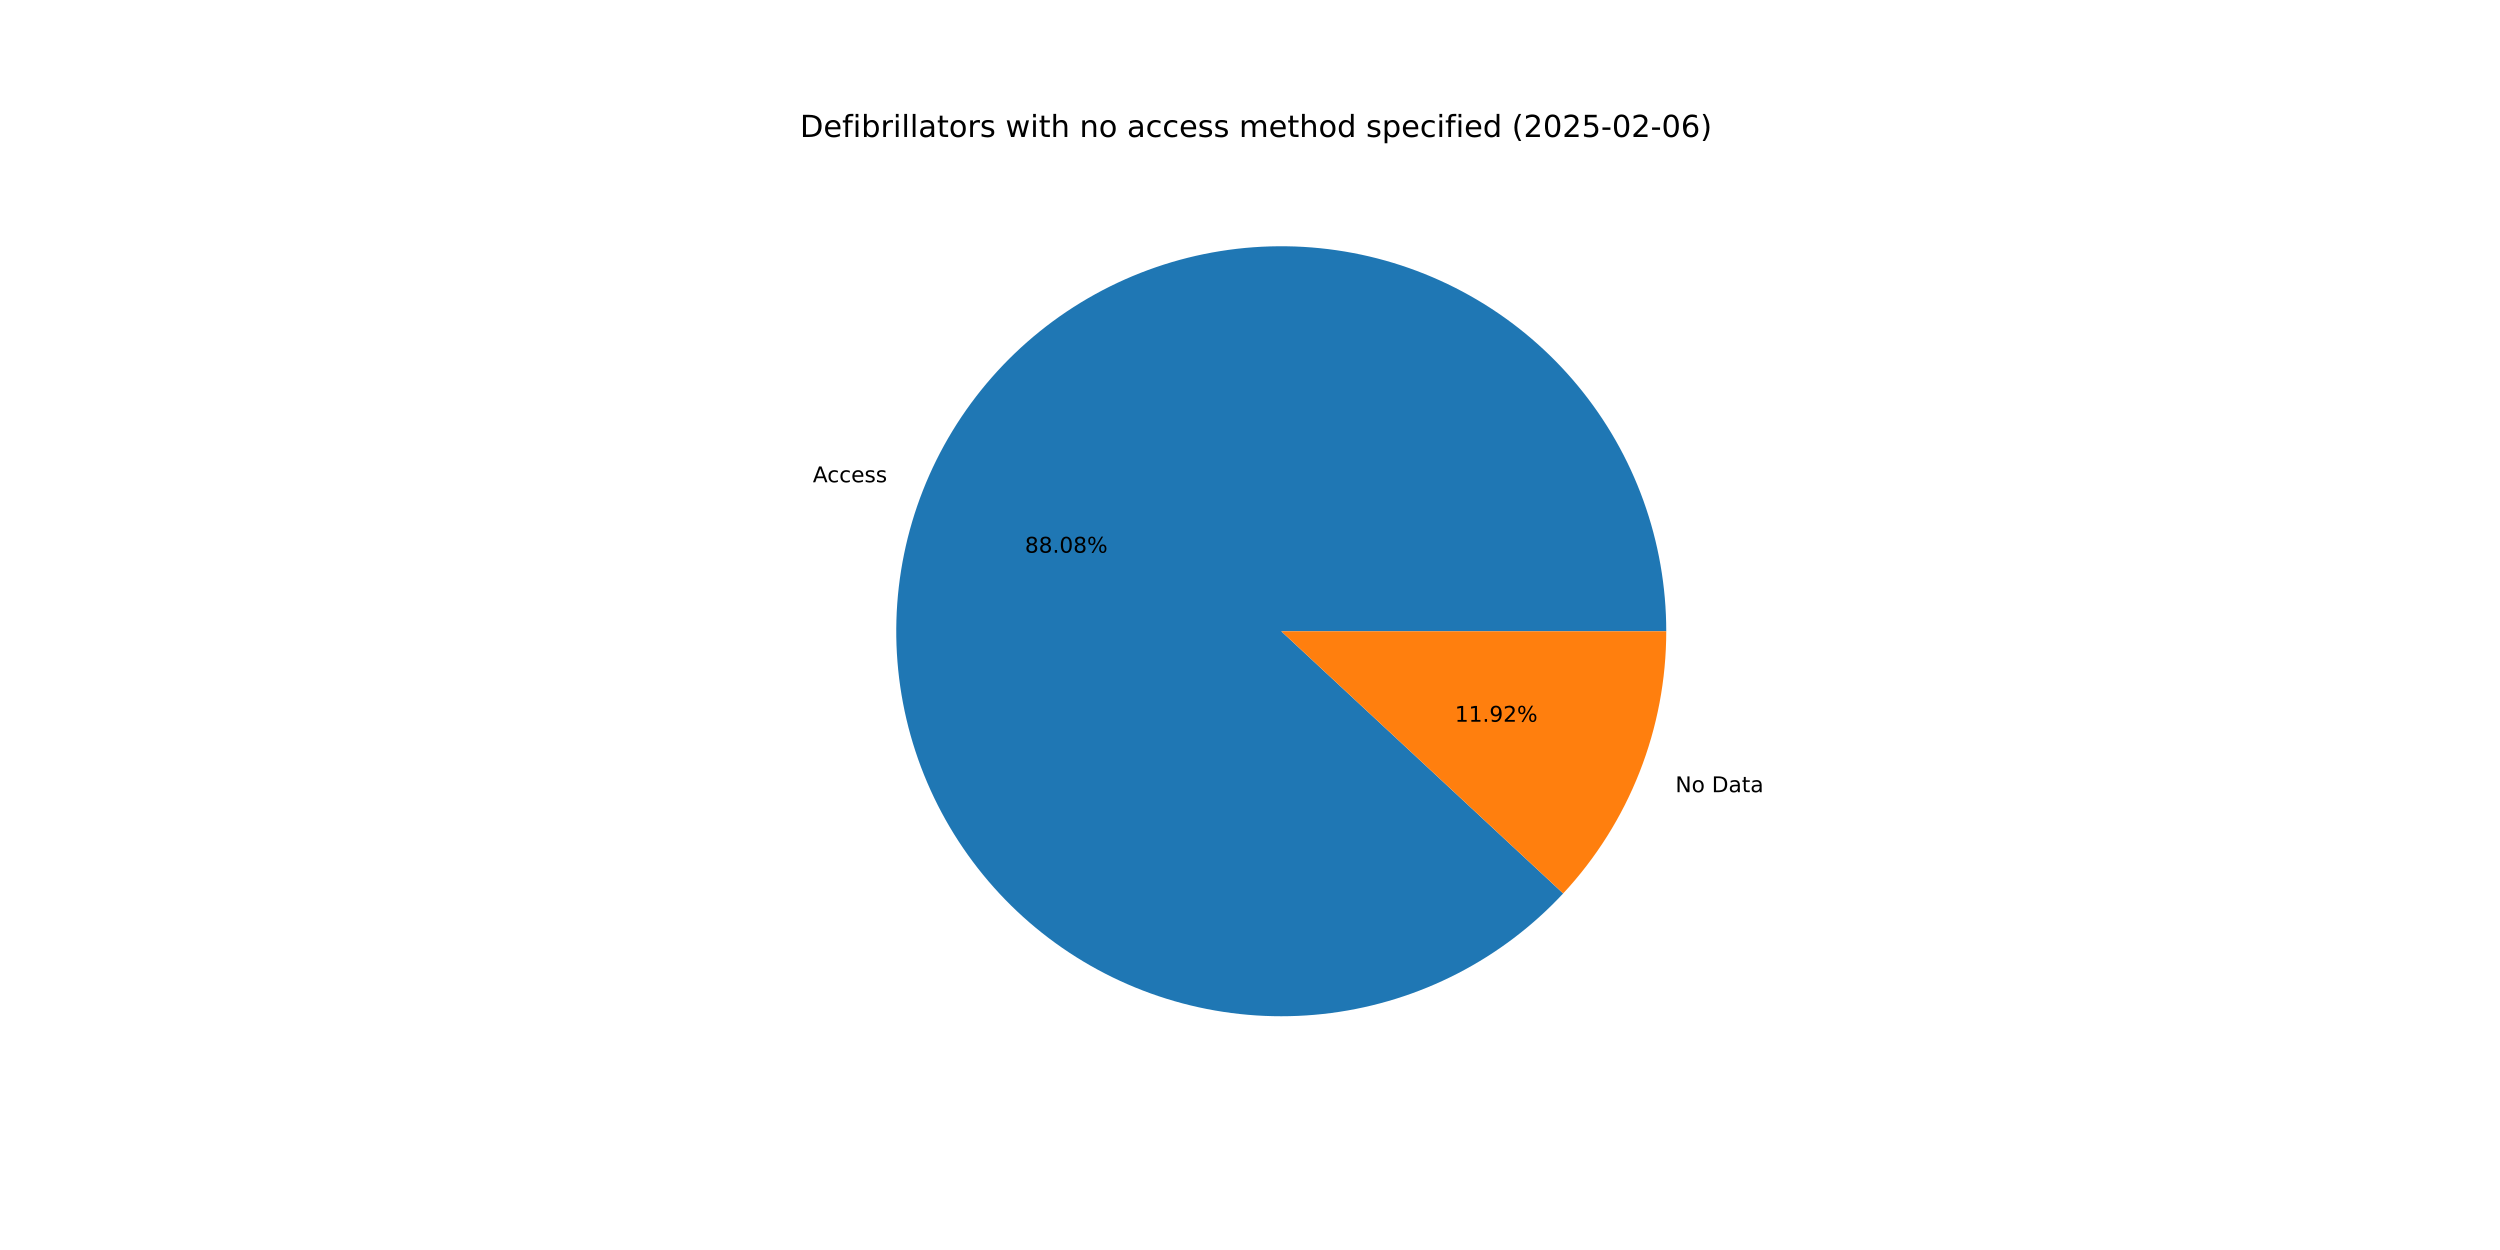
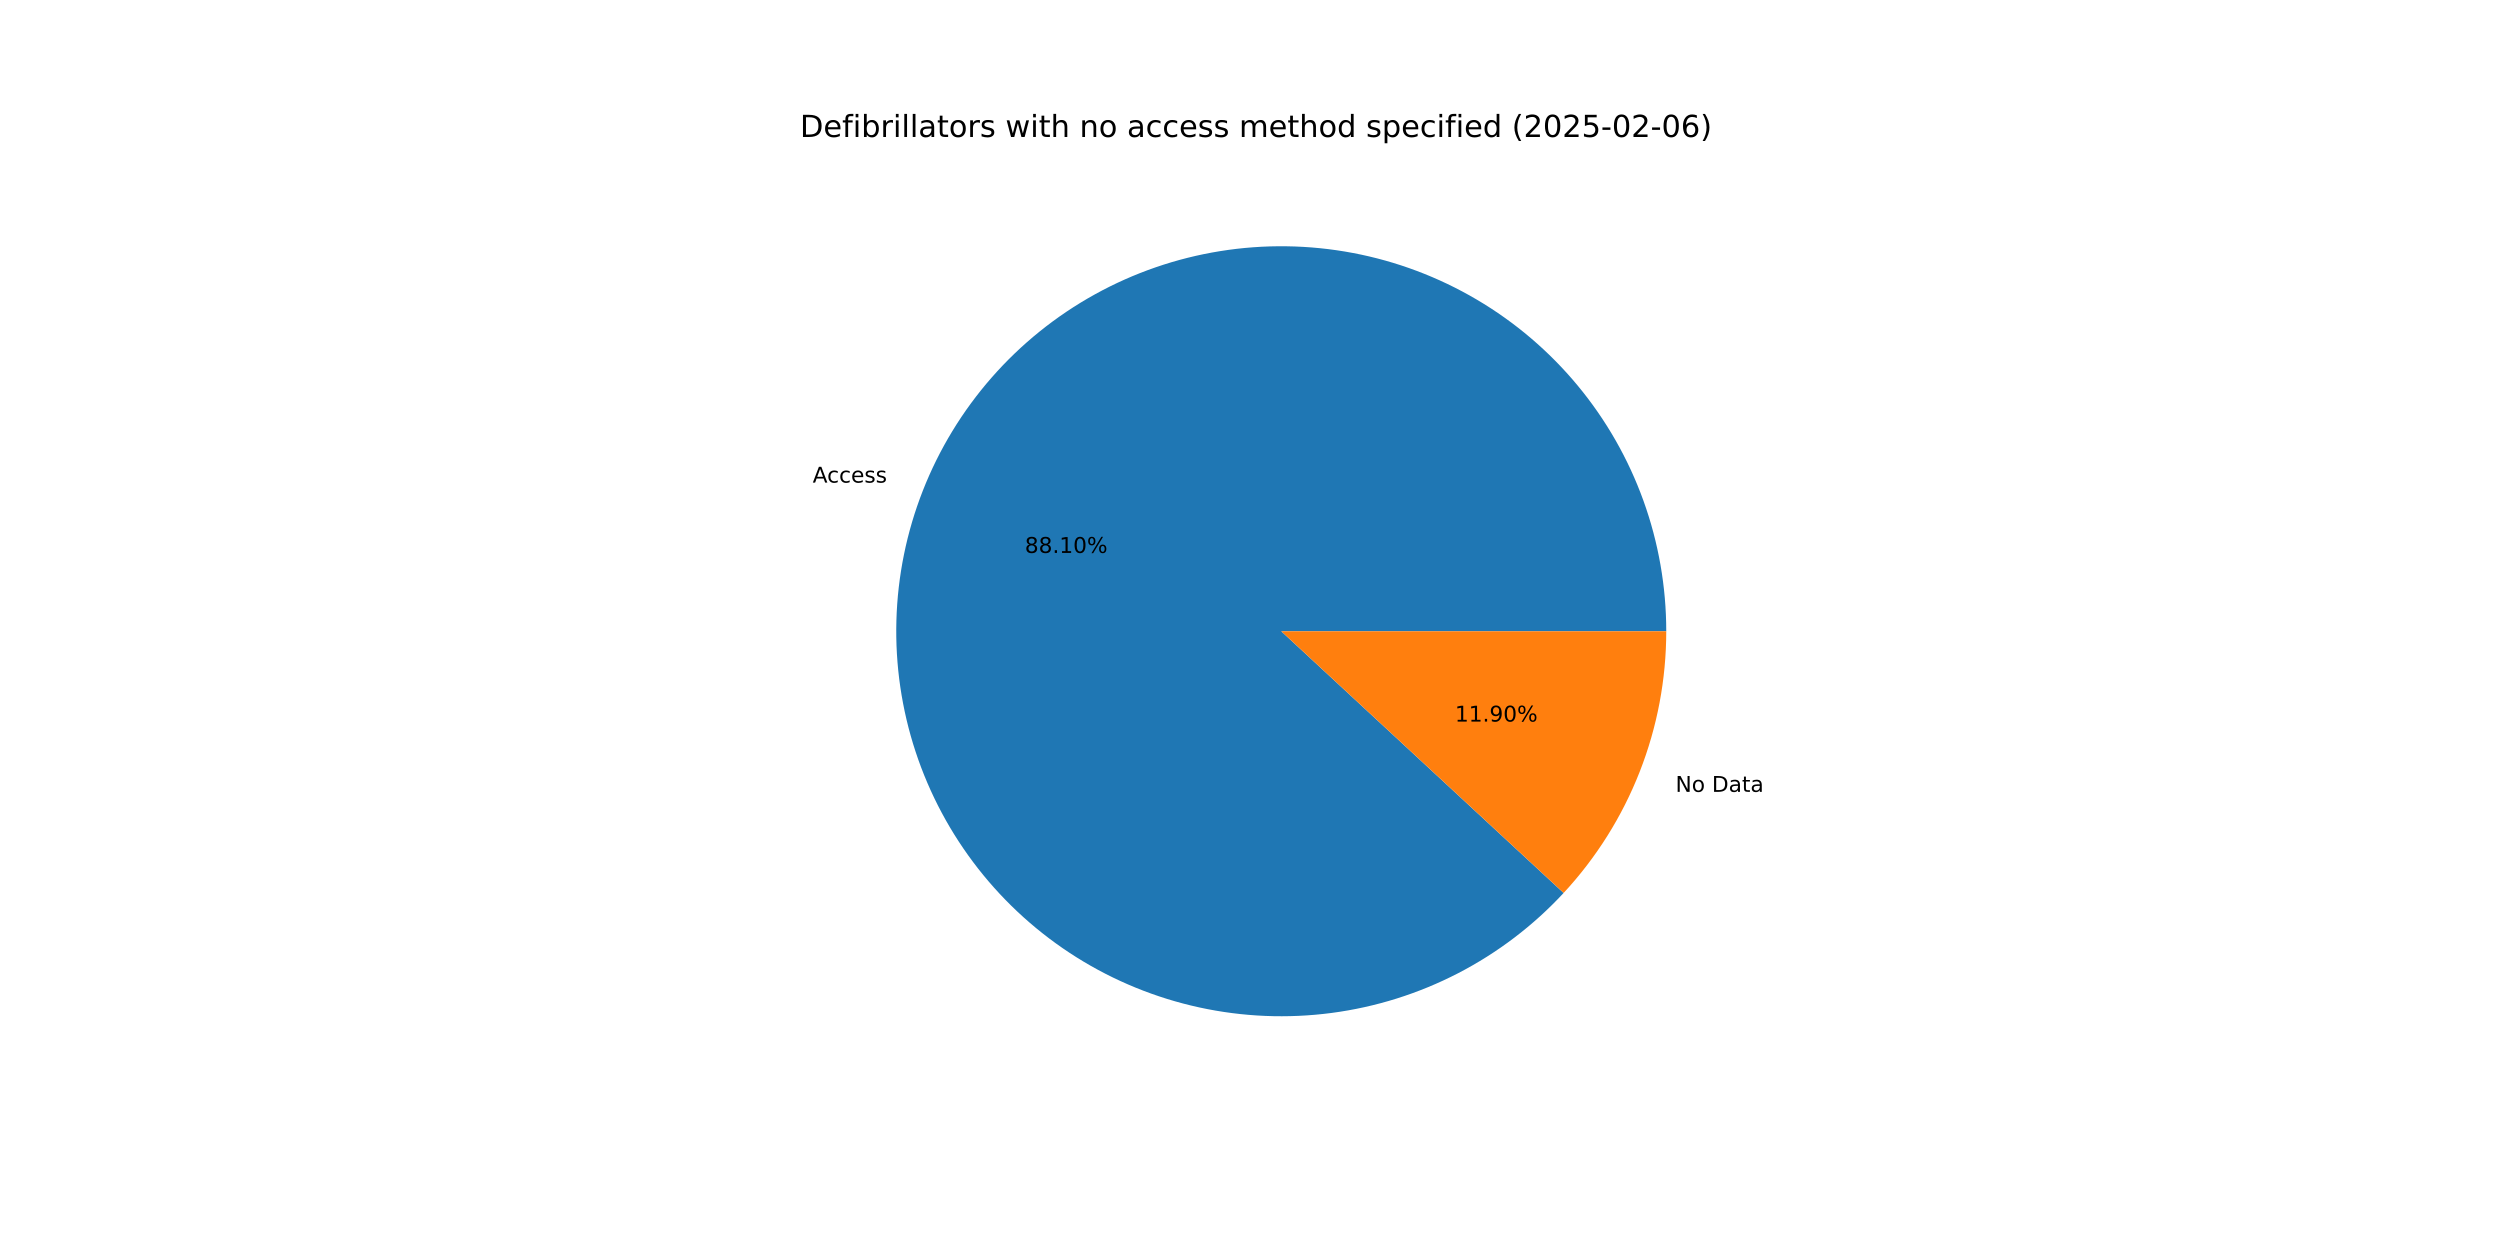
<svg xmlns="http://www.w3.org/2000/svg" xmlns:xlink="http://www.w3.org/1999/xlink" width="1152pt" height="576pt" viewBox="0 0 1152 576" version="1.1">
  <defs>
    <style type="text/css">*{stroke-linejoin: round; stroke-linecap: butt}</style>
  </defs>
  <g id="figure_1">
    <g id="patch_1">
      <path d="M 0 576  L 1152 576  L 1152 0  L 0 0  z " style="fill: #ffffff" />
    </g>
    <g id="axes_1">
      <g id="patch_2">
-         <path d="M 767.808 290.88  C 767.808 270.376 764.253 250.025 757.302 230.735  C 750.35 211.445 740.107 193.505 727.028 177.714  C 713.948 161.923 698.23 148.518 680.571 138.097  C 662.913 127.675 643.581 120.393 623.435 116.575  C 603.289 112.757 582.633 112.46 562.386 115.698  C 542.138 118.936 522.605 125.659 504.655 135.57  C 486.704 145.48 470.607 158.428 457.079 173.836  C 443.552 189.245 432.797 206.884 425.295 225.966  C 417.792 245.049 413.654 265.288 413.065 285.784  C 412.476 306.28 415.445 326.724 421.839 346.206  C 428.234 365.688 437.958 383.914 450.578 400.075  C 463.199 416.235 478.526 430.086 495.878 441.01  C 513.229 451.935 532.344 459.769 552.372 464.164  C 572.4 468.56 593.039 469.449 613.371 466.795  C 633.703 464.14 653.421 457.98 671.649 448.589  C 689.877 439.199 706.339 426.719 720.304 411.705  L 590.4 290.88  z " style="fill: #1f77b4" />
+         <path d="M 767.808 290.88  C 767.808 270.369 764.251 250.013 757.295 230.717  C 750.339 211.421 740.09 193.478 727.003 177.684  C 713.916 161.891 698.188 148.486 680.521 138.067  C 662.853 127.648 643.512 120.371 623.358 116.56  C 603.204 112.75 582.541 112.463 562.29 115.713  C 542.038 118.963 522.502 125.701 504.552 135.626  C 486.603 145.551 470.51 158.515 456.989 173.939  C 443.469 189.363 432.726 207.016 425.238 226.111  C 417.749 245.206 413.629 265.456 413.06 285.959  C 412.491 306.462 415.482 326.91 421.9 346.391  C 428.318 365.872 438.066 384.093 450.71 400.243  C 463.354 416.393 478.704 430.229 496.075 441.135  C 513.447 452.04 532.579 459.85 552.619 464.218  C 572.66 468.586 593.307 469.446 613.641 466.759  C 633.975 464.072 653.69 457.879 671.908 448.455  C 690.126 439.032 706.573 426.52 720.516 411.476  L 590.4 290.88  z " style="fill: #1f77b4" />
      </g>
      <g id="patch_3">
-         <path d="M 720.304 411.705  C 735.435 395.437 747.376 376.47 755.505 355.794  C 763.635 335.118 767.808 313.097 767.808 290.88  L 590.4 290.88  z " style="fill: #ff7f0e" />
+         <path d="M 720.516 411.476  C 735.583 395.22 747.47 376.284 755.562 355.649  C 763.654 335.014 767.808 313.045 767.808 290.88  L 590.4 290.88  z " style="fill: #ff7f0e" />
      </g>
      <g id="matplotlib.axis_1" />
      <g id="matplotlib.axis_2" />
      <g id="text_1">
-         <g transform="translate(374.5497 222.2341) scale(0.1 -0.1)">
+         <g transform="translate(374.4871 222.3936) scale(0.1 -0.1)">
          <defs>
            <path id="DejaVuSans-41" d="M 2188 4044  L 1331 1722  L 3047 1722  L 2188 4044  z M 1831 4666  L 2547 4666  L 4325 0  L 3669 0  L 3244 1197  L 1141 1197  L 716 0  L 50 0  L 1831 4666  z " transform="scale(0.015625)" />
            <path id="DejaVuSans-63" d="M 3122 3366  L 3122 2828  Q 2878 2963 2633 3030  Q 2388 3097 2138 3097  Q 1578 3097 1268 2742  Q 959 2388 959 1747  Q 959 1106 1268 751  Q 1578 397 2138 397  Q 2388 397 2633 464  Q 2878 531 3122 666  L 3122 134  Q 2881 22 2623 -34  Q 2366 -91 2075 -91  Q 1284 -91 818 406  Q 353 903 353 1747  Q 353 2603 823 3093  Q 1294 3584 2113 3584  Q 2378 3584 2631 3529  Q 2884 3475 3122 3366  z " transform="scale(0.015625)" />
            <path id="DejaVuSans-65" d="M 3597 1894  L 3597 1613  L 953 1613  Q 991 1019 1311 708  Q 1631 397 2203 397  Q 2534 397 2845 478  Q 3156 559 3463 722  L 3463 178  Q 3153 47 2828 -22  Q 2503 -91 2169 -91  Q 1331 -91 842 396  Q 353 884 353 1716  Q 353 2575 817 3079  Q 1281 3584 2069 3584  Q 2775 3584 3186 3129  Q 3597 2675 3597 1894  z M 3022 2063  Q 3016 2534 2758 2815  Q 2500 3097 2075 3097  Q 1594 3097 1305 2825  Q 1016 2553 972 2059  L 3022 2063  z " transform="scale(0.015625)" />
            <path id="DejaVuSans-73" d="M 2834 3397  L 2834 2853  Q 2591 2978 2328 3040  Q 2066 3103 1784 3103  Q 1356 3103 1142 2972  Q 928 2841 928 2578  Q 928 2378 1081 2264  Q 1234 2150 1697 2047  L 1894 2003  Q 2506 1872 2764 1633  Q 3022 1394 3022 966  Q 3022 478 2636 193  Q 2250 -91 1575 -91  Q 1294 -91 989 -36  Q 684 19 347 128  L 347 722  Q 666 556 975 473  Q 1284 391 1588 391  Q 1994 391 2212 530  Q 2431 669 2431 922  Q 2431 1156 2273 1281  Q 2116 1406 1581 1522  L 1381 1569  Q 847 1681 609 1914  Q 372 2147 372 2553  Q 372 3047 722 3315  Q 1072 3584 1716 3584  Q 2034 3584 2315 3537  Q 2597 3491 2834 3397  z " transform="scale(0.015625)" />
          </defs>
          <use xlink:href="#DejaVuSans-41" />
          <use xlink:href="#DejaVuSans-63" x="66.658" />
          <use xlink:href="#DejaVuSans-63" x="121.639" />
          <use xlink:href="#DejaVuSans-65" x="176.619" />
          <use xlink:href="#DejaVuSans-73" x="238.143" />
          <use xlink:href="#DejaVuSans-73" x="290.242" />
        </g>
      </g>
      <g id="text_2">
-         <g transform="translate(472.2719 254.691) scale(0.1 -0.1)">
+         <g transform="translate(472.2378 254.778) scale(0.1 -0.1)">
          <defs>
            <path id="DejaVuSans-38" d="M 2034 2216  Q 1584 2216 1326 1975  Q 1069 1734 1069 1313  Q 1069 891 1326 650  Q 1584 409 2034 409  Q 2484 409 2743 651  Q 3003 894 3003 1313  Q 3003 1734 2745 1975  Q 2488 2216 2034 2216  z M 1403 2484  Q 997 2584 770 2862  Q 544 3141 544 3541  Q 544 4100 942 4425  Q 1341 4750 2034 4750  Q 2731 4750 3128 4425  Q 3525 4100 3525 3541  Q 3525 3141 3298 2862  Q 3072 2584 2669 2484  Q 3125 2378 3379 2068  Q 3634 1759 3634 1313  Q 3634 634 3220 271  Q 2806 -91 2034 -91  Q 1263 -91 848 271  Q 434 634 434 1313  Q 434 1759 690 2068  Q 947 2378 1403 2484  z M 1172 3481  Q 1172 3119 1398 2916  Q 1625 2713 2034 2713  Q 2441 2713 2670 2916  Q 2900 3119 2900 3481  Q 2900 3844 2670 4047  Q 2441 4250 2034 4250  Q 1625 4250 1398 4047  Q 1172 3844 1172 3481  z " transform="scale(0.015625)" />
            <path id="DejaVuSans-2e" d="M 684 794  L 1344 794  L 1344 0  L 684 0  L 684 794  z " transform="scale(0.015625)" />
+             <path id="DejaVuSans-31" d="M 794 531  L 1825 531  L 1825 4091  L 703 3866  L 703 4441  L 1819 4666  L 2450 4666  L 2450 531  L 3481 531  L 3481 0  L 794 0  L 794 531  z " transform="scale(0.015625)" />
            <path id="DejaVuSans-30" d="M 2034 4250  Q 1547 4250 1301 3770  Q 1056 3291 1056 2328  Q 1056 1369 1301 889  Q 1547 409 2034 409  Q 2525 409 2770 889  Q 3016 1369 3016 2328  Q 3016 3291 2770 3770  Q 2525 4250 2034 4250  z M 2034 4750  Q 2819 4750 3233 4129  Q 3647 3509 3647 2328  Q 3647 1150 3233 529  Q 2819 -91 2034 -91  Q 1250 -91 836 529  Q 422 1150 422 2328  Q 422 3509 836 4129  Q 1250 4750 2034 4750  z " transform="scale(0.015625)" />
            <path id="DejaVuSans-25" d="M 4653 2053  Q 4381 2053 4226 1822  Q 4072 1591 4072 1178  Q 4072 772 4226 539  Q 4381 306 4653 306  Q 4919 306 5073 539  Q 5228 772 5228 1178  Q 5228 1588 5073 1820  Q 4919 2053 4653 2053  z M 4653 2450  Q 5147 2450 5437 2106  Q 5728 1763 5728 1178  Q 5728 594 5436 251  Q 5144 -91 4653 -91  Q 4153 -91 3862 251  Q 3572 594 3572 1178  Q 3572 1766 3864 2108  Q 4156 2450 4653 2450  z M 1428 4353  Q 1159 4353 1004 4120  Q 850 3888 850 3481  Q 850 3069 1003 2837  Q 1156 2606 1428 2606  Q 1700 2606 1854 2837  Q 2009 3069 2009 3481  Q 2009 3884 1853 4118  Q 1697 4353 1428 4353  z M 4250 4750  L 4750 4750  L 1831 -91  L 1331 -91  L 4250 4750  z M 1428 4750  Q 1922 4750 2215 4408  Q 2509 4066 2509 3481  Q 2509 2891 2217 2550  Q 1925 2209 1428 2209  Q 931 2209 642 2551  Q 353 2894 353 3481  Q 353 4063 643 4406  Q 934 4750 1428 4750  z " transform="scale(0.015625)" />
          </defs>
          <use xlink:href="#DejaVuSans-38" />
          <use xlink:href="#DejaVuSans-38" x="63.623" />
          <use xlink:href="#DejaVuSans-2e" x="127.246" />
-           <use xlink:href="#DejaVuSans-30" x="159.033" />
-           <use xlink:href="#DejaVuSans-38" x="222.656" />
+           <use xlink:href="#DejaVuSans-31" x="159.033" />
+           <use xlink:href="#DejaVuSans-30" x="222.656" />
          <use xlink:href="#DejaVuSans-25" x="286.279" />
        </g>
      </g>
      <g id="text_3">
-         <g transform="translate(772.0159 365.0446) scale(0.1 -0.1)">
+         <g transform="translate(772.0786 364.8851) scale(0.1 -0.1)">
          <defs>
            <path id="DejaVuSans-4e" d="M 628 4666  L 1478 4666  L 3547 763  L 3547 4666  L 4159 4666  L 4159 0  L 3309 0  L 1241 3903  L 1241 0  L 628 0  L 628 4666  z " transform="scale(0.015625)" />
            <path id="DejaVuSans-6f" d="M 1959 3097  Q 1497 3097 1228 2736  Q 959 2375 959 1747  Q 959 1119 1226 758  Q 1494 397 1959 397  Q 2419 397 2687 759  Q 2956 1122 2956 1747  Q 2956 2369 2687 2733  Q 2419 3097 1959 3097  z M 1959 3584  Q 2709 3584 3137 3096  Q 3566 2609 3566 1747  Q 3566 888 3137 398  Q 2709 -91 1959 -91  Q 1206 -91 779 398  Q 353 888 353 1747  Q 353 2609 779 3096  Q 1206 3584 1959 3584  z " transform="scale(0.015625)" />
            <path id="DejaVuSans-20" transform="scale(0.015625)" />
            <path id="DejaVuSans-44" d="M 1259 4147  L 1259 519  L 2022 519  Q 2988 519 3436 956  Q 3884 1394 3884 2338  Q 3884 3275 3436 3711  Q 2988 4147 2022 4147  L 1259 4147  z M 628 4666  L 1925 4666  Q 3281 4666 3915 4102  Q 4550 3538 4550 2338  Q 4550 1131 3912 565  Q 3275 0 1925 0  L 628 0  L 628 4666  z " transform="scale(0.015625)" />
            <path id="DejaVuSans-61" d="M 2194 1759  Q 1497 1759 1228 1600  Q 959 1441 959 1056  Q 959 750 1161 570  Q 1363 391 1709 391  Q 2188 391 2477 730  Q 2766 1069 2766 1631  L 2766 1759  L 2194 1759  z M 3341 1997  L 3341 0  L 2766 0  L 2766 531  Q 2569 213 2275 61  Q 1981 -91 1556 -91  Q 1019 -91 701 211  Q 384 513 384 1019  Q 384 1609 779 1909  Q 1175 2209 1959 2209  L 2766 2209  L 2766 2266  Q 2766 2663 2505 2880  Q 2244 3097 1772 3097  Q 1472 3097 1187 3025  Q 903 2953 641 2809  L 641 3341  Q 956 3463 1253 3523  Q 1550 3584 1831 3584  Q 2591 3584 2966 3190  Q 3341 2797 3341 1997  z " transform="scale(0.015625)" />
            <path id="DejaVuSans-74" d="M 1172 4494  L 1172 3500  L 2356 3500  L 2356 3053  L 1172 3053  L 1172 1153  Q 1172 725 1289 603  Q 1406 481 1766 481  L 2356 481  L 2356 0  L 1766 0  Q 1100 0 847 248  Q 594 497 594 1153  L 594 3053  L 172 3053  L 172 3500  L 594 3500  L 594 4494  L 1172 4494  z " transform="scale(0.015625)" />
          </defs>
          <use xlink:href="#DejaVuSans-4e" />
          <use xlink:href="#DejaVuSans-6f" x="74.805" />
          <use xlink:href="#DejaVuSans-20" x="135.986" />
          <use xlink:href="#DejaVuSans-44" x="167.773" />
          <use xlink:href="#DejaVuSans-61" x="244.775" />
          <use xlink:href="#DejaVuSans-74" x="306.055" />
          <use xlink:href="#DejaVuSans-61" x="345.264" />
        </g>
      </g>
      <g id="text_4">
-         <g transform="translate(670.3984 332.5877) scale(0.1 -0.1)">
+         <g transform="translate(670.4325 332.5007) scale(0.1 -0.1)">
          <defs>
-             <path id="DejaVuSans-31" d="M 794 531  L 1825 531  L 1825 4091  L 703 3866  L 703 4441  L 1819 4666  L 2450 4666  L 2450 531  L 3481 531  L 3481 0  L 794 0  L 794 531  z " transform="scale(0.015625)" />
            <path id="DejaVuSans-39" d="M 703 97  L 703 672  Q 941 559 1184 500  Q 1428 441 1663 441  Q 2288 441 2617 861  Q 2947 1281 2994 2138  Q 2813 1869 2534 1725  Q 2256 1581 1919 1581  Q 1219 1581 811 2004  Q 403 2428 403 3163  Q 403 3881 828 4315  Q 1253 4750 1959 4750  Q 2769 4750 3195 4129  Q 3622 3509 3622 2328  Q 3622 1225 3098 567  Q 2575 -91 1691 -91  Q 1453 -91 1209 -44  Q 966 3 703 97  z M 1959 2075  Q 2384 2075 2632 2365  Q 2881 2656 2881 3163  Q 2881 3666 2632 3958  Q 2384 4250 1959 4250  Q 1534 4250 1286 3958  Q 1038 3666 1038 3163  Q 1038 2656 1286 2365  Q 1534 2075 1959 2075  z " transform="scale(0.015625)" />
-             <path id="DejaVuSans-32" d="M 1228 531  L 3431 531  L 3431 0  L 469 0  L 469 531  Q 828 903 1448 1529  Q 2069 2156 2228 2338  Q 2531 2678 2651 2914  Q 2772 3150 2772 3378  Q 2772 3750 2511 3984  Q 2250 4219 1831 4219  Q 1534 4219 1204 4116  Q 875 4013 500 3803  L 500 4441  Q 881 4594 1212 4672  Q 1544 4750 1819 4750  Q 2544 4750 2975 4387  Q 3406 4025 3406 3419  Q 3406 3131 3298 2873  Q 3191 2616 2906 2266  Q 2828 2175 2409 1742  Q 1991 1309 1228 531  z " transform="scale(0.015625)" />
          </defs>
          <use xlink:href="#DejaVuSans-31" />
          <use xlink:href="#DejaVuSans-31" x="63.623" />
          <use xlink:href="#DejaVuSans-2e" x="127.246" />
          <use xlink:href="#DejaVuSans-39" x="159.033" />
-           <use xlink:href="#DejaVuSans-32" x="222.656" />
+           <use xlink:href="#DejaVuSans-30" x="222.656" />
          <use xlink:href="#DejaVuSans-25" x="286.279" />
        </g>
      </g>
      <g id="text_5">
        <g transform="translate(368.64 63.12) scale(0.14 -0.14)">
          <defs>
            <path id="DejaVuSans-66" d="M 2375 4863  L 2375 4384  L 1825 4384  Q 1516 4384 1395 4259  Q 1275 4134 1275 3809  L 1275 3500  L 2222 3500  L 2222 3053  L 1275 3053  L 1275 0  L 697 0  L 697 3053  L 147 3053  L 147 3500  L 697 3500  L 697 3744  Q 697 4328 969 4595  Q 1241 4863 1831 4863  L 2375 4863  z " transform="scale(0.015625)" />
            <path id="DejaVuSans-69" d="M 603 3500  L 1178 3500  L 1178 0  L 603 0  L 603 3500  z M 603 4863  L 1178 4863  L 1178 4134  L 603 4134  L 603 4863  z " transform="scale(0.015625)" />
            <path id="DejaVuSans-62" d="M 3116 1747  Q 3116 2381 2855 2742  Q 2594 3103 2138 3103  Q 1681 3103 1420 2742  Q 1159 2381 1159 1747  Q 1159 1113 1420 752  Q 1681 391 2138 391  Q 2594 391 2855 752  Q 3116 1113 3116 1747  z M 1159 2969  Q 1341 3281 1617 3432  Q 1894 3584 2278 3584  Q 2916 3584 3314 3078  Q 3713 2572 3713 1747  Q 3713 922 3314 415  Q 2916 -91 2278 -91  Q 1894 -91 1617 61  Q 1341 213 1159 525  L 1159 0  L 581 0  L 581 4863  L 1159 4863  L 1159 2969  z " transform="scale(0.015625)" />
            <path id="DejaVuSans-72" d="M 2631 2963  Q 2534 3019 2420 3045  Q 2306 3072 2169 3072  Q 1681 3072 1420 2755  Q 1159 2438 1159 1844  L 1159 0  L 581 0  L 581 3500  L 1159 3500  L 1159 2956  Q 1341 3275 1631 3429  Q 1922 3584 2338 3584  Q 2397 3584 2469 3576  Q 2541 3569 2628 3553  L 2631 2963  z " transform="scale(0.015625)" />
            <path id="DejaVuSans-6c" d="M 603 4863  L 1178 4863  L 1178 0  L 603 0  L 603 4863  z " transform="scale(0.015625)" />
            <path id="DejaVuSans-77" d="M 269 3500  L 844 3500  L 1563 769  L 2278 3500  L 2956 3500  L 3675 769  L 4391 3500  L 4966 3500  L 4050 0  L 3372 0  L 2619 2869  L 1863 0  L 1184 0  L 269 3500  z " transform="scale(0.015625)" />
            <path id="DejaVuSans-68" d="M 3513 2113  L 3513 0  L 2938 0  L 2938 2094  Q 2938 2591 2744 2837  Q 2550 3084 2163 3084  Q 1697 3084 1428 2787  Q 1159 2491 1159 1978  L 1159 0  L 581 0  L 581 4863  L 1159 4863  L 1159 2956  Q 1366 3272 1645 3428  Q 1925 3584 2291 3584  Q 2894 3584 3203 3211  Q 3513 2838 3513 2113  z " transform="scale(0.015625)" />
            <path id="DejaVuSans-6e" d="M 3513 2113  L 3513 0  L 2938 0  L 2938 2094  Q 2938 2591 2744 2837  Q 2550 3084 2163 3084  Q 1697 3084 1428 2787  Q 1159 2491 1159 1978  L 1159 0  L 581 0  L 581 3500  L 1159 3500  L 1159 2956  Q 1366 3272 1645 3428  Q 1925 3584 2291 3584  Q 2894 3584 3203 3211  Q 3513 2838 3513 2113  z " transform="scale(0.015625)" />
            <path id="DejaVuSans-6d" d="M 3328 2828  Q 3544 3216 3844 3400  Q 4144 3584 4550 3584  Q 5097 3584 5394 3201  Q 5691 2819 5691 2113  L 5691 0  L 5113 0  L 5113 2094  Q 5113 2597 4934 2840  Q 4756 3084 4391 3084  Q 3944 3084 3684 2787  Q 3425 2491 3425 1978  L 3425 0  L 2847 0  L 2847 2094  Q 2847 2600 2669 2842  Q 2491 3084 2119 3084  Q 1678 3084 1418 2786  Q 1159 2488 1159 1978  L 1159 0  L 581 0  L 581 3500  L 1159 3500  L 1159 2956  Q 1356 3278 1631 3431  Q 1906 3584 2284 3584  Q 2666 3584 2933 3390  Q 3200 3197 3328 2828  z " transform="scale(0.015625)" />
            <path id="DejaVuSans-64" d="M 2906 2969  L 2906 4863  L 3481 4863  L 3481 0  L 2906 0  L 2906 525  Q 2725 213 2448 61  Q 2172 -91 1784 -91  Q 1150 -91 751 415  Q 353 922 353 1747  Q 353 2572 751 3078  Q 1150 3584 1784 3584  Q 2172 3584 2448 3432  Q 2725 3281 2906 2969  z M 947 1747  Q 947 1113 1208 752  Q 1469 391 1925 391  Q 2381 391 2643 752  Q 2906 1113 2906 1747  Q 2906 2381 2643 2742  Q 2381 3103 1925 3103  Q 1469 3103 1208 2742  Q 947 2381 947 1747  z " transform="scale(0.015625)" />
            <path id="DejaVuSans-70" d="M 1159 525  L 1159 -1331  L 581 -1331  L 581 3500  L 1159 3500  L 1159 2969  Q 1341 3281 1617 3432  Q 1894 3584 2278 3584  Q 2916 3584 3314 3078  Q 3713 2572 3713 1747  Q 3713 922 3314 415  Q 2916 -91 2278 -91  Q 1894 -91 1617 61  Q 1341 213 1159 525  z M 3116 1747  Q 3116 2381 2855 2742  Q 2594 3103 2138 3103  Q 1681 3103 1420 2742  Q 1159 2381 1159 1747  Q 1159 1113 1420 752  Q 1681 391 2138 391  Q 2594 391 2855 752  Q 3116 1113 3116 1747  z " transform="scale(0.015625)" />
            <path id="DejaVuSans-28" d="M 1984 4856  Q 1566 4138 1362 3434  Q 1159 2731 1159 2009  Q 1159 1288 1364 580  Q 1569 -128 1984 -844  L 1484 -844  Q 1016 -109 783 600  Q 550 1309 550 2009  Q 550 2706 781 3412  Q 1013 4119 1484 4856  L 1984 4856  z " transform="scale(0.015625)" />
+             <path id="DejaVuSans-32" d="M 1228 531  L 3431 531  L 3431 0  L 469 0  L 469 531  Q 828 903 1448 1529  Q 2069 2156 2228 2338  Q 2531 2678 2651 2914  Q 2772 3150 2772 3378  Q 2772 3750 2511 3984  Q 2250 4219 1831 4219  Q 1534 4219 1204 4116  Q 875 4013 500 3803  L 500 4441  Q 881 4594 1212 4672  Q 1544 4750 1819 4750  Q 2544 4750 2975 4387  Q 3406 4025 3406 3419  Q 3406 3131 3298 2873  Q 3191 2616 2906 2266  Q 2828 2175 2409 1742  Q 1991 1309 1228 531  z " transform="scale(0.015625)" />
            <path id="DejaVuSans-35" d="M 691 4666  L 3169 4666  L 3169 4134  L 1269 4134  L 1269 2991  Q 1406 3038 1543 3061  Q 1681 3084 1819 3084  Q 2600 3084 3056 2656  Q 3513 2228 3513 1497  Q 3513 744 3044 326  Q 2575 -91 1722 -91  Q 1428 -91 1123 -41  Q 819 9 494 109  L 494 744  Q 775 591 1075 516  Q 1375 441 1709 441  Q 2250 441 2565 725  Q 2881 1009 2881 1497  Q 2881 1984 2565 2268  Q 2250 2553 1709 2553  Q 1456 2553 1204 2497  Q 953 2441 691 2322  L 691 4666  z " transform="scale(0.015625)" />
            <path id="DejaVuSans-2d" d="M 313 2009  L 1997 2009  L 1997 1497  L 313 1497  L 313 2009  z " transform="scale(0.015625)" />
            <path id="DejaVuSans-36" d="M 2113 2584  Q 1688 2584 1439 2293  Q 1191 2003 1191 1497  Q 1191 994 1439 701  Q 1688 409 2113 409  Q 2538 409 2786 701  Q 3034 994 3034 1497  Q 3034 2003 2786 2293  Q 2538 2584 2113 2584  z M 3366 4563  L 3366 3988  Q 3128 4100 2886 4159  Q 2644 4219 2406 4219  Q 1781 4219 1451 3797  Q 1122 3375 1075 2522  Q 1259 2794 1537 2939  Q 1816 3084 2150 3084  Q 2853 3084 3261 2657  Q 3669 2231 3669 1497  Q 3669 778 3244 343  Q 2819 -91 2113 -91  Q 1303 -91 875 529  Q 447 1150 447 2328  Q 447 3434 972 4092  Q 1497 4750 2381 4750  Q 2619 4750 2861 4703  Q 3103 4656 3366 4563  z " transform="scale(0.015625)" />
            <path id="DejaVuSans-29" d="M 513 4856  L 1013 4856  Q 1481 4119 1714 3412  Q 1947 2706 1947 2009  Q 1947 1309 1714 600  Q 1481 -109 1013 -844  L 513 -844  Q 928 -128 1133 580  Q 1338 1288 1338 2009  Q 1338 2731 1133 3434  Q 928 4138 513 4856  z " transform="scale(0.015625)" />
          </defs>
          <use xlink:href="#DejaVuSans-44" />
          <use xlink:href="#DejaVuSans-65" x="77.002" />
          <use xlink:href="#DejaVuSans-66" x="138.525" />
          <use xlink:href="#DejaVuSans-69" x="173.73" />
          <use xlink:href="#DejaVuSans-62" x="201.514" />
          <use xlink:href="#DejaVuSans-72" x="264.99" />
          <use xlink:href="#DejaVuSans-69" x="306.104" />
          <use xlink:href="#DejaVuSans-6c" x="333.887" />
          <use xlink:href="#DejaVuSans-6c" x="361.67" />
          <use xlink:href="#DejaVuSans-61" x="389.453" />
          <use xlink:href="#DejaVuSans-74" x="450.732" />
          <use xlink:href="#DejaVuSans-6f" x="489.941" />
          <use xlink:href="#DejaVuSans-72" x="551.123" />
          <use xlink:href="#DejaVuSans-73" x="592.236" />
          <use xlink:href="#DejaVuSans-20" x="644.336" />
          <use xlink:href="#DejaVuSans-77" x="676.123" />
          <use xlink:href="#DejaVuSans-69" x="757.91" />
          <use xlink:href="#DejaVuSans-74" x="785.693" />
          <use xlink:href="#DejaVuSans-68" x="824.902" />
          <use xlink:href="#DejaVuSans-20" x="888.281" />
          <use xlink:href="#DejaVuSans-6e" x="920.068" />
          <use xlink:href="#DejaVuSans-6f" x="983.447" />
          <use xlink:href="#DejaVuSans-20" x="1044.629" />
          <use xlink:href="#DejaVuSans-61" x="1076.416" />
          <use xlink:href="#DejaVuSans-63" x="1137.695" />
          <use xlink:href="#DejaVuSans-63" x="1192.676" />
          <use xlink:href="#DejaVuSans-65" x="1247.656" />
          <use xlink:href="#DejaVuSans-73" x="1309.18" />
          <use xlink:href="#DejaVuSans-73" x="1361.279" />
          <use xlink:href="#DejaVuSans-20" x="1413.379" />
          <use xlink:href="#DejaVuSans-6d" x="1445.166" />
          <use xlink:href="#DejaVuSans-65" x="1542.578" />
          <use xlink:href="#DejaVuSans-74" x="1604.102" />
          <use xlink:href="#DejaVuSans-68" x="1643.311" />
          <use xlink:href="#DejaVuSans-6f" x="1706.689" />
          <use xlink:href="#DejaVuSans-64" x="1767.871" />
          <use xlink:href="#DejaVuSans-20" x="1831.348" />
          <use xlink:href="#DejaVuSans-73" x="1863.135" />
          <use xlink:href="#DejaVuSans-70" x="1915.234" />
          <use xlink:href="#DejaVuSans-65" x="1978.711" />
          <use xlink:href="#DejaVuSans-63" x="2040.234" />
          <use xlink:href="#DejaVuSans-69" x="2095.215" />
          <use xlink:href="#DejaVuSans-66" x="2122.998" />
          <use xlink:href="#DejaVuSans-69" x="2158.203" />
          <use xlink:href="#DejaVuSans-65" x="2185.986" />
          <use xlink:href="#DejaVuSans-64" x="2247.51" />
          <use xlink:href="#DejaVuSans-20" x="2310.986" />
          <use xlink:href="#DejaVuSans-28" x="2342.773" />
          <use xlink:href="#DejaVuSans-32" x="2381.787" />
          <use xlink:href="#DejaVuSans-30" x="2445.41" />
          <use xlink:href="#DejaVuSans-32" x="2509.033" />
          <use xlink:href="#DejaVuSans-35" x="2572.656" />
          <use xlink:href="#DejaVuSans-2d" x="2636.279" />
          <use xlink:href="#DejaVuSans-30" x="2672.363" />
          <use xlink:href="#DejaVuSans-32" x="2735.986" />
          <use xlink:href="#DejaVuSans-2d" x="2799.609" />
          <use xlink:href="#DejaVuSans-30" x="2835.693" />
          <use xlink:href="#DejaVuSans-36" x="2899.316" />
          <use xlink:href="#DejaVuSans-29" x="2962.939" />
        </g>
      </g>
    </g>
  </g>
</svg>
